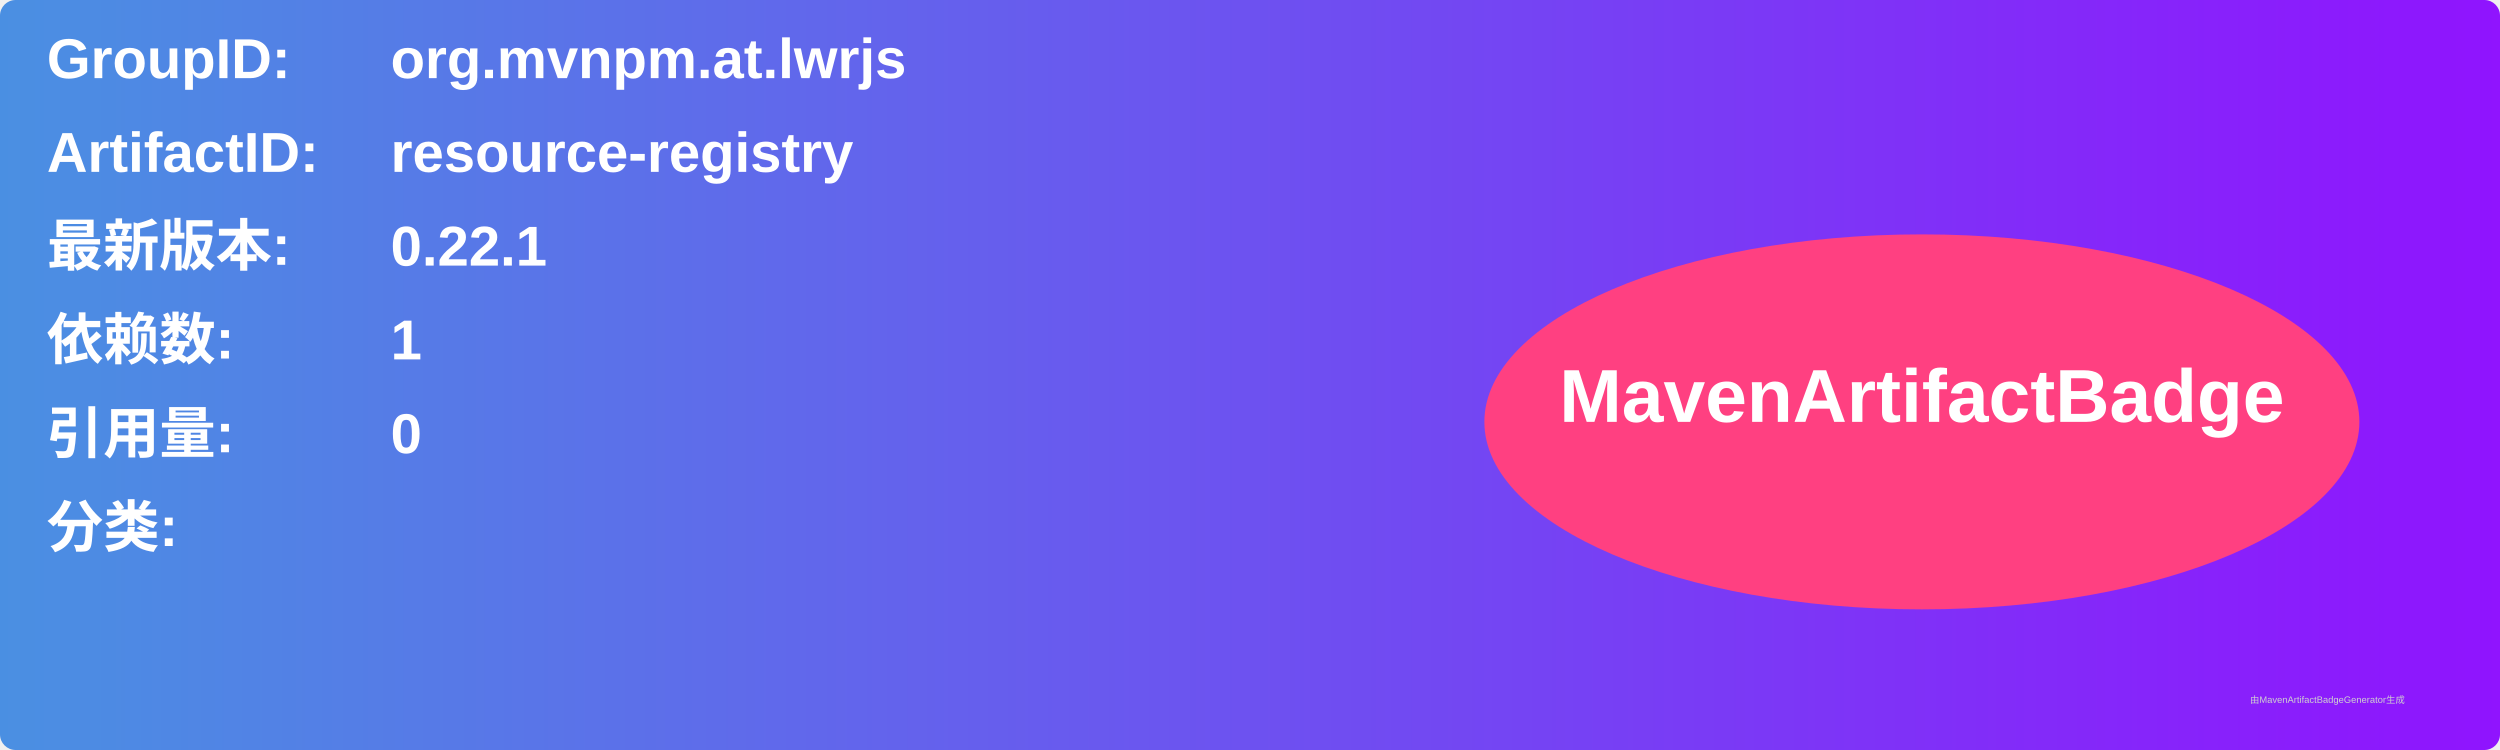
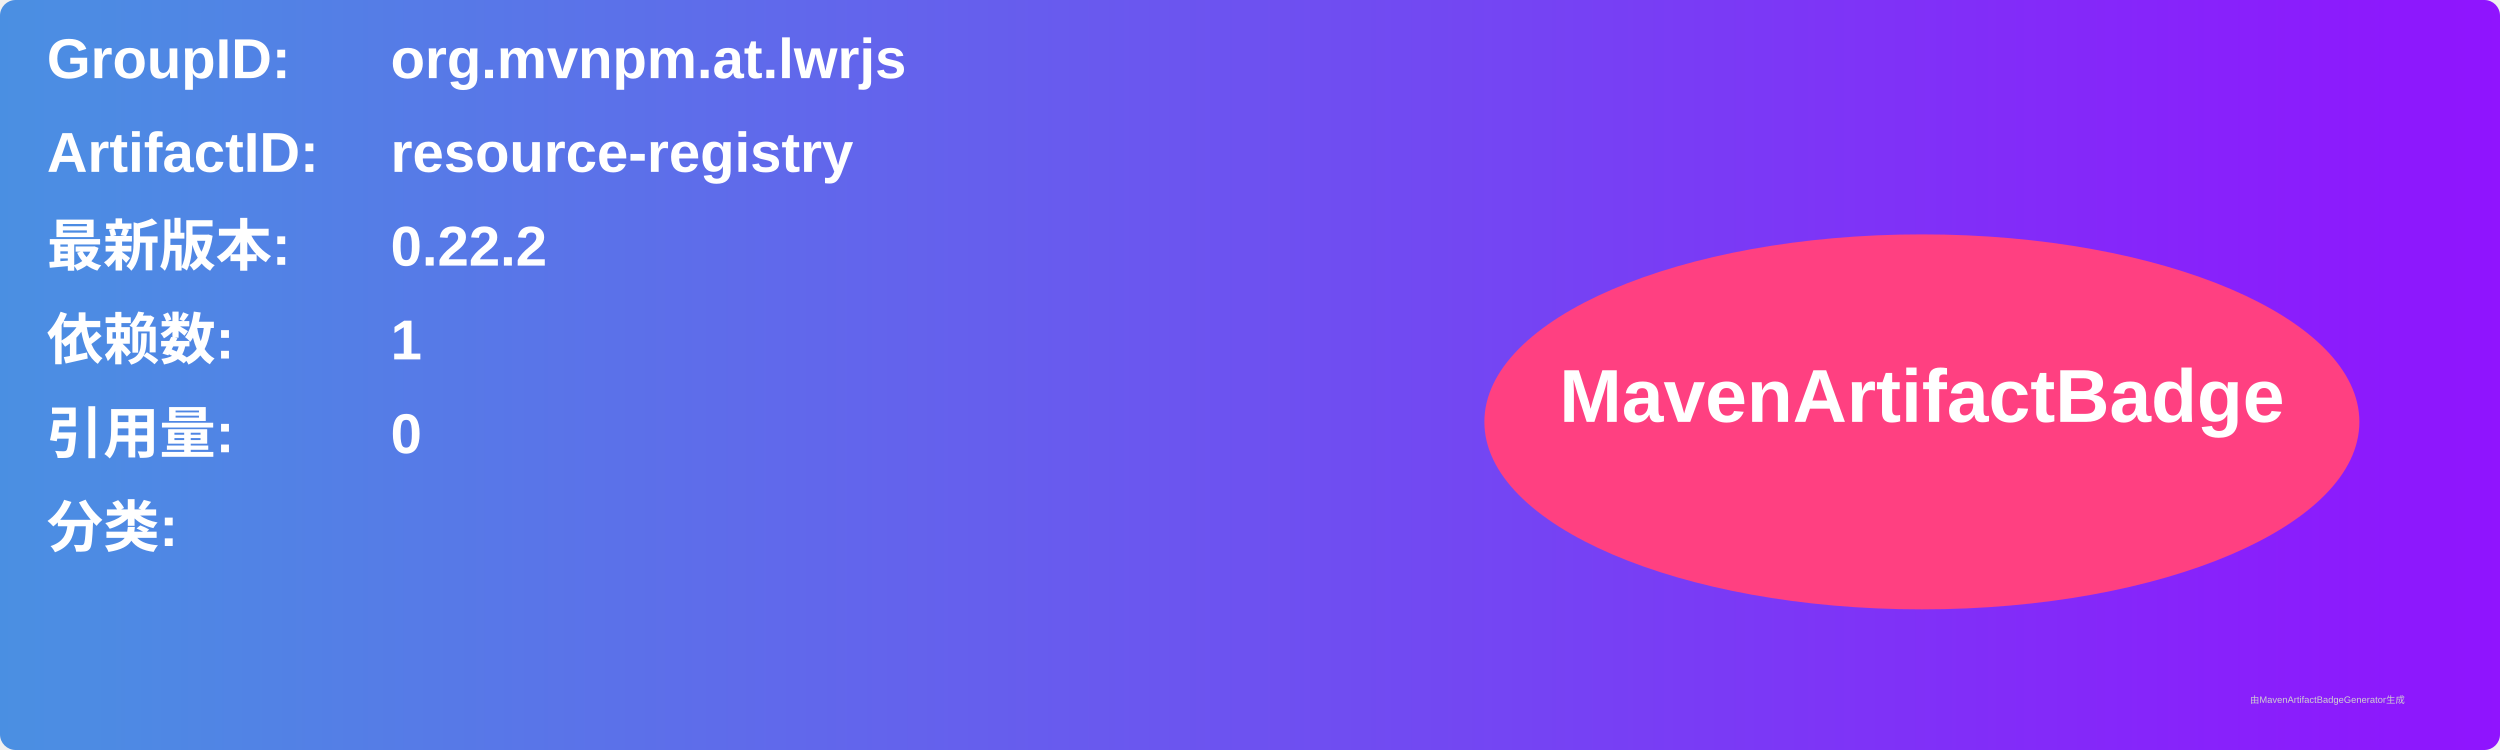
<svg xmlns="http://www.w3.org/2000/svg" width="800" height="240" viewBox="0 0 800 240">
  <linearGradient id="grad" x1="0%" y1="0%" x2="100%" y2="0%">
    <stop offset="0%" stop-color="#4a90e2" />
    <stop offset="100%" stop-color="#9013fe" />
  </linearGradient>
  <rect width="100%" height="100%" rx="5" ry="5" fill="url(#grad)" />
  <g transform="translate(15, 15)">
    <text x="0" y="10" font-family="Arial" font-size="18" fill="white" font-weight="bold" width="260">GroupID:</text>
    <text x="110" y="10" font-family="Arial" font-size="18" fill="white" font-weight="bold" width="460">org.mvnpm.at.lwrjs</text>
    <text x="0" y="40" font-family="Arial" font-size="18" fill="white" font-weight="bold" width="260">ArtifactID:</text>
    <text x="110" y="40" font-family="Arial" font-size="18" fill="white" font-weight="bold" width="460">resource-registry</text>
    <text x="0" y="70" font-family="Arial" font-size="18" fill="white" font-weight="bold">最新版本:</text>
    <text x="110" y="70" font-family="Arial" font-size="18" fill="white" font-weight="bold">
-       <tspan font-weight="bold">0.22.1</tspan>
+       <tspan font-weight="bold">0.22.2</tspan>
    </text>
    <text x="0" y="100" font-family="Arial" font-size="18" fill="white" font-weight="bold">依赖数: </text>
    <text x="110" y="100" font-family="Arial" font-size="18" fill="white">
      <tspan font-weight="bold">1</tspan>
    </text>
    <text x="0" y="130" font-family="Arial" font-size="18" fill="white" font-weight="bold">引用量: </text>
    <text x="110" y="130" font-family="Arial" font-size="18" fill="white">
      <tspan font-weight="bold">0</tspan>
    </text>
    <text x="0" y="160" font-family="Arial" font-size="18" fill="white" font-weight="bold">分类:</text>
    <text x="10" y="190" font-family="Arial" font-size="10" fill="white">
      <tspan font-weight="bold" />
    </text>
    <ellipse cx="600" cy="120" rx="140" ry="60" fill="#ff4081" />
    <text x="600" y="120" text-anchor="middle" font-family="Arial" font-size="24" fill="white" font-weight="bold">MavenArtifactBadge</text>
  </g>
  <text x="720" y="225" font-family="Arial" font-size="3" fill="#d0d0d0">由MavenArtifactBadgeGenerator生成</text>
</svg>
